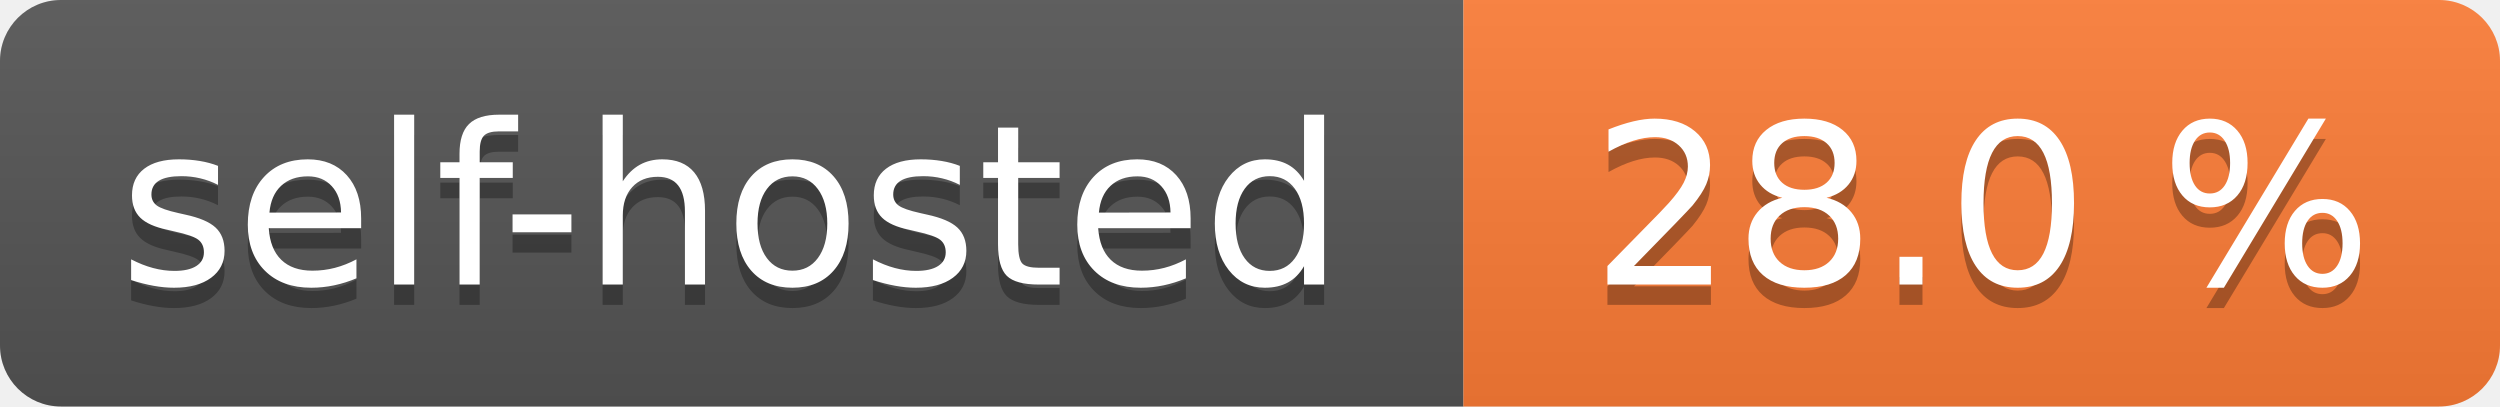
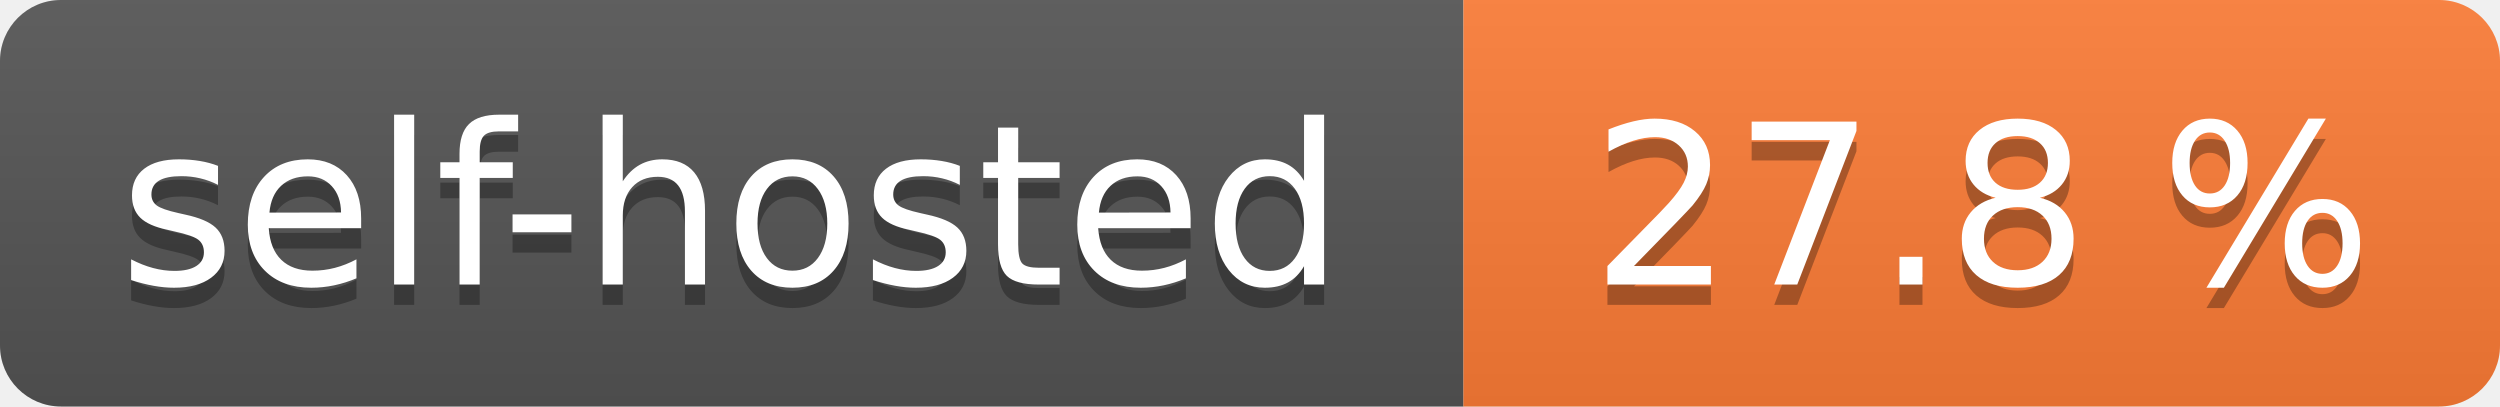
- <svg xmlns="http://www.w3.org/2000/svg" width="123" height="20" role="img" aria-label="self-hosted: 28.0 %">
+ <svg xmlns="http://www.w3.org/2000/svg" width="123" height="20" role="img" aria-label="self-hosted: 27.8 %">
  <linearGradient id="s" x2="0" y2="100%">
    <stop offset="0" stop-color="#bbb" stop-opacity=".1" />
    <stop offset="1" stop-opacity=".1" />
  </linearGradient>
  <clipPath id="r">
    <rect width="123" height="20" rx="3" fill="#fff" />
  </clipPath>
  <g clip-path="url(#r)">
    <rect width="72" height="20" fill="#555" />
    <rect x="72" width="51" height="20" fill="#fe7d37" />
    <rect width="123" height="20" fill="url(#s)" />
  </g>
  <g fill="#fff" text-anchor="middle" font-family="Verdana,Geneva,DejaVu Sans,sans-serif" text-rendering="geometricPrecision" font-size="110">
    <text aria-hidden="true" x="360.0" transform="scale(.1)" textLength="620" y="150" fill="#010101" fill-opacity=".3">self-hosted</text>
    <text x="360.0" transform="scale(.1)" textLength="620" y="140" fill="#fff">self-hosted</text>
-     <text aria-hidden="true" x="975.0" transform="scale(.1)" textLength="410" y="150" fill="#010101" fill-opacity=".3">28.0 %</text>
-     <text x="975.0" transform="scale(.1)" textLength="410" y="140" fill="#fff">28.0 %</text>
+     <text aria-hidden="true" x="975.0" transform="scale(.1)" textLength="410" y="150" fill="#010101" fill-opacity=".3">27.8 %</text>
+     <text x="975.0" transform="scale(.1)" textLength="410" y="140" fill="#fff">27.8 %</text>
  </g>
</svg>
